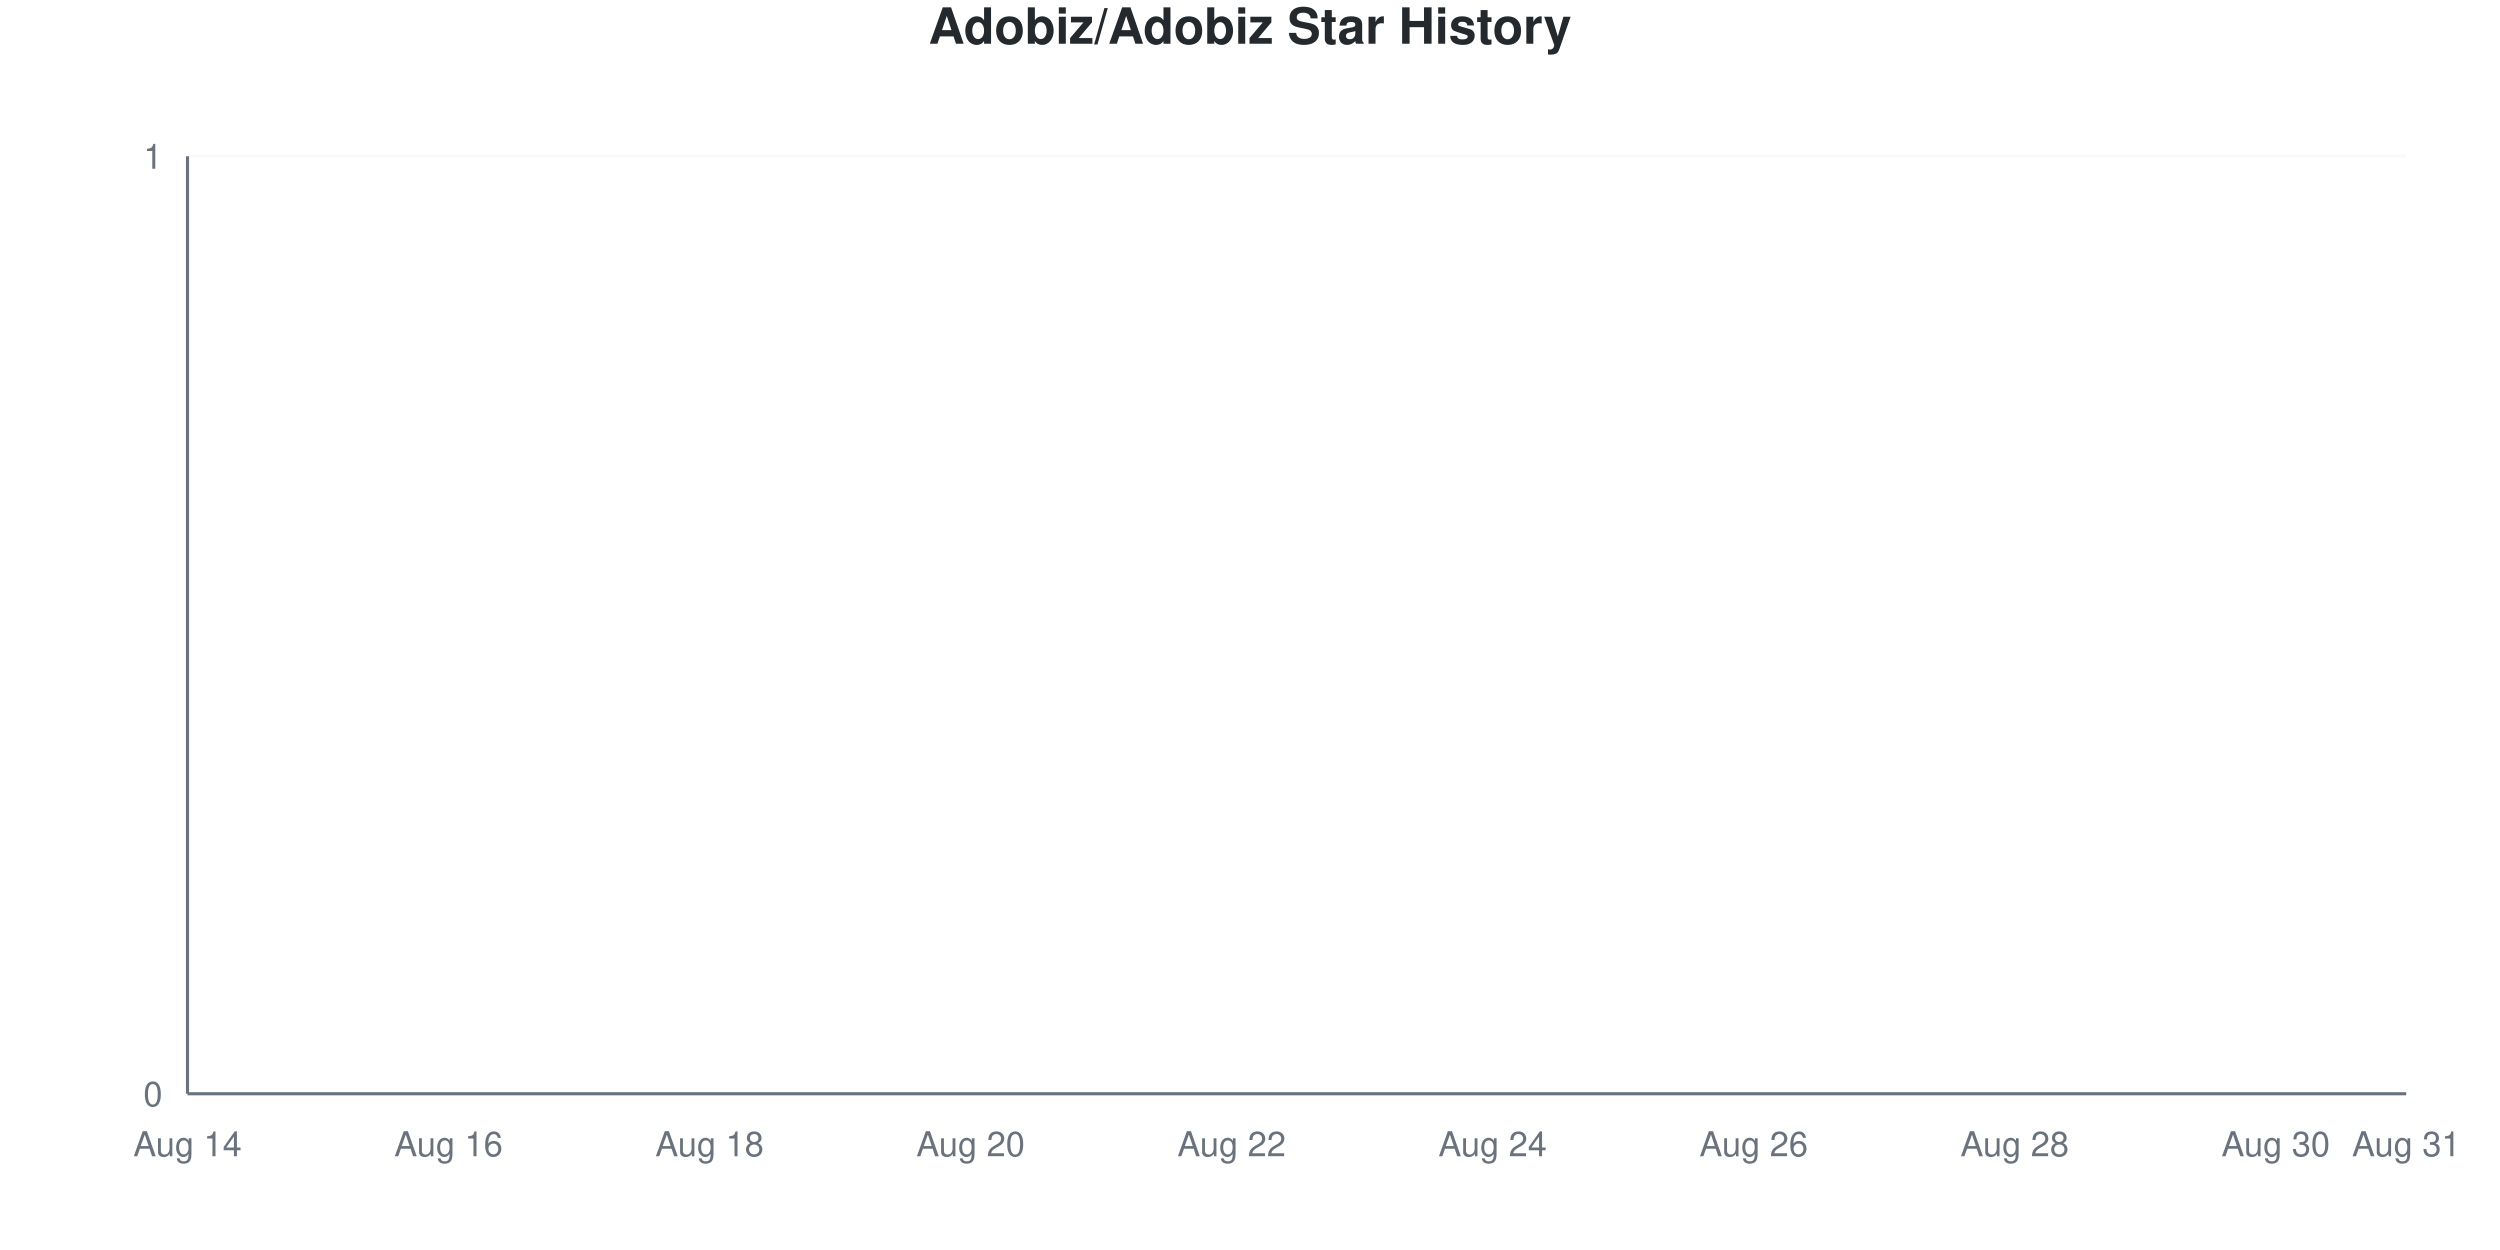
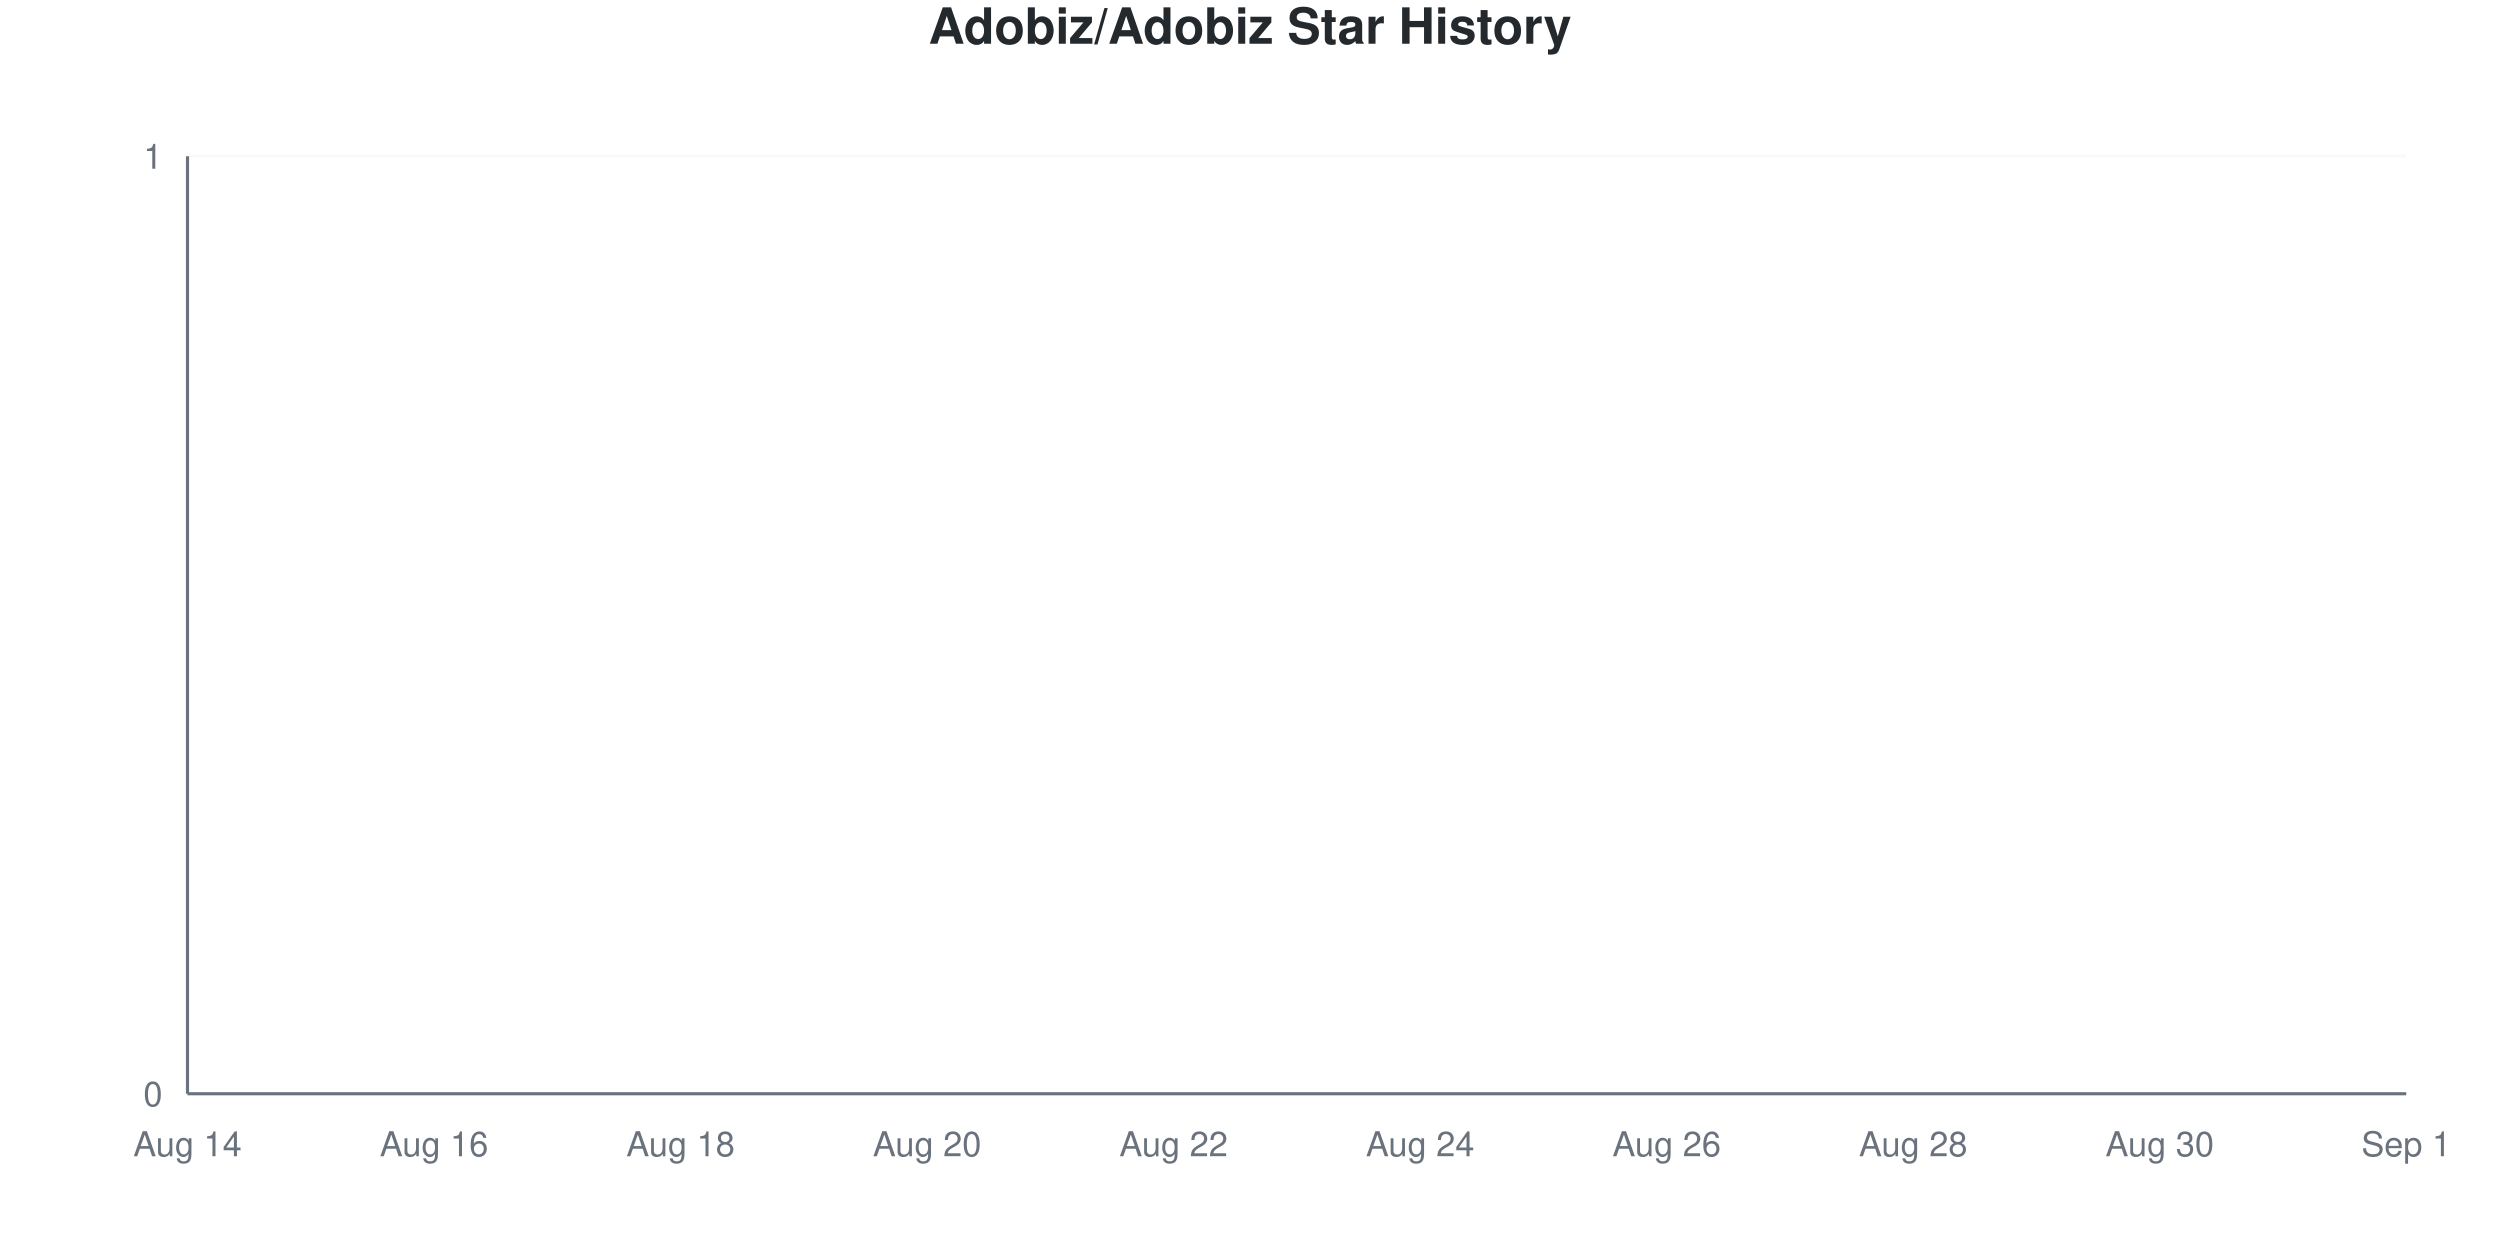
<svg xmlns="http://www.w3.org/2000/svg" viewBox="0 0 800 400" width="800" height="400">
  <style>
    @keyframes drawLine {
      to { stroke-dashoffset: 0; }
    }
    @keyframes fadeInPoint {
      from { opacity: 0; }
      to { opacity: 1; }
    }
    .data-line-0 {
      stroke-dasharray: 1065;
      stroke-dashoffset: 1065;
      animation: drawLine 2s ease-out forwards;
    }
    .data-point {
      opacity: 0;
      animation: fadeInPoint 0.5s ease-out forwards;
    }
    .chart-bg { fill: #fff; }
    .chart-text { fill: #24292e; }
    .chart-muted { fill: #6a737d; }
    .chart-grid { stroke: #eee; }
    .chart-axis { stroke: #6a737d; }
    @media (prefers-color-scheme: dark) {
      .chart-bg { fill: #0d1117; }
      .chart-text { fill: #e6edf3; }
      .chart-muted { fill: #8b949e; }
      .chart-grid { stroke: #21262d; }
      .chart-axis { stroke: #8b949e; }
    }
  </style>
  <rect width="800" height="400" class="chart-bg" />
  <text x="400" y="14" text-anchor="middle" class="chart-text" font-size="16" font-weight="bold" font-family="-apple-system, BlinkMacSystemFont, 'Segoe UI', Helvetica, Arial, sans-serif">Adobiz/Adobiz Star History</text>
  <g class="grid">
    <line x1="60" y1="350" x2="770" y2="350" class="chart-grid" stroke-opacity="0.3" />
    <text x="52" y="354" text-anchor="end" class="chart-muted" font-size="11" font-family="-apple-system, BlinkMacSystemFont, 'Segoe UI', Helvetica, Arial, sans-serif">0</text>
    <line x1="60" y1="50" x2="770" y2="50" class="chart-grid" stroke-opacity="0.3" />
    <text x="52" y="54" text-anchor="end" class="chart-muted" font-size="11" font-family="-apple-system, BlinkMacSystemFont, 'Segoe UI', Helvetica, Arial, sans-serif">1</text>
  </g>
  <g class="milestones">
    
  </g>
  <g class="x-axis">
    <text x="60" y="370" text-anchor="middle" class="chart-muted" font-size="11" font-family="-apple-system, BlinkMacSystemFont, 'Segoe UI', Helvetica, Arial, sans-serif">Aug 14</text>
-     <text x="143.529" y="370" text-anchor="middle" class="chart-muted" font-size="11" font-family="-apple-system, BlinkMacSystemFont, 'Segoe UI', Helvetica, Arial, sans-serif">Aug 16</text>
-     <text x="227.059" y="370" text-anchor="middle" class="chart-muted" font-size="11" font-family="-apple-system, BlinkMacSystemFont, 'Segoe UI', Helvetica, Arial, sans-serif">Aug 18</text>
-     <text x="310.588" y="370" text-anchor="middle" class="chart-muted" font-size="11" font-family="-apple-system, BlinkMacSystemFont, 'Segoe UI', Helvetica, Arial, sans-serif">Aug 20</text>
-     <text x="394.118" y="370" text-anchor="middle" class="chart-muted" font-size="11" font-family="-apple-system, BlinkMacSystemFont, 'Segoe UI', Helvetica, Arial, sans-serif">Aug 22</text>
-     <text x="477.647" y="370" text-anchor="middle" class="chart-muted" font-size="11" font-family="-apple-system, BlinkMacSystemFont, 'Segoe UI', Helvetica, Arial, sans-serif">Aug 24</text>
-     <text x="561.176" y="370" text-anchor="middle" class="chart-muted" font-size="11" font-family="-apple-system, BlinkMacSystemFont, 'Segoe UI', Helvetica, Arial, sans-serif">Aug 26</text>
-     <text x="644.706" y="370" text-anchor="middle" class="chart-muted" font-size="11" font-family="-apple-system, BlinkMacSystemFont, 'Segoe UI', Helvetica, Arial, sans-serif">Aug 28</text>
-     <text x="728.235" y="370" text-anchor="middle" class="chart-muted" font-size="11" font-family="-apple-system, BlinkMacSystemFont, 'Segoe UI', Helvetica, Arial, sans-serif">Aug 30</text>
-     <text x="770" y="370" text-anchor="middle" class="chart-muted" font-size="11" font-family="-apple-system, BlinkMacSystemFont, 'Segoe UI', Helvetica, Arial, sans-serif">Aug 31</text>
+     <text x="138.889" y="370" text-anchor="middle" class="chart-muted" font-size="11" font-family="-apple-system, BlinkMacSystemFont, 'Segoe UI', Helvetica, Arial, sans-serif">Aug 16</text>
+     <text x="217.778" y="370" text-anchor="middle" class="chart-muted" font-size="11" font-family="-apple-system, BlinkMacSystemFont, 'Segoe UI', Helvetica, Arial, sans-serif">Aug 18</text>
+     <text x="296.667" y="370" text-anchor="middle" class="chart-muted" font-size="11" font-family="-apple-system, BlinkMacSystemFont, 'Segoe UI', Helvetica, Arial, sans-serif">Aug 20</text>
+     <text x="375.556" y="370" text-anchor="middle" class="chart-muted" font-size="11" font-family="-apple-system, BlinkMacSystemFont, 'Segoe UI', Helvetica, Arial, sans-serif">Aug 22</text>
+     <text x="454.444" y="370" text-anchor="middle" class="chart-muted" font-size="11" font-family="-apple-system, BlinkMacSystemFont, 'Segoe UI', Helvetica, Arial, sans-serif">Aug 24</text>
+     <text x="533.333" y="370" text-anchor="middle" class="chart-muted" font-size="11" font-family="-apple-system, BlinkMacSystemFont, 'Segoe UI', Helvetica, Arial, sans-serif">Aug 26</text>
+     <text x="612.222" y="370" text-anchor="middle" class="chart-muted" font-size="11" font-family="-apple-system, BlinkMacSystemFont, 'Segoe UI', Helvetica, Arial, sans-serif">Aug 28</text>
+     <text x="691.111" y="370" text-anchor="middle" class="chart-muted" font-size="11" font-family="-apple-system, BlinkMacSystemFont, 'Segoe UI', Helvetica, Arial, sans-serif">Aug 30</text>
+     <text x="770" y="370" text-anchor="middle" class="chart-muted" font-size="11" font-family="-apple-system, BlinkMacSystemFont, 'Segoe UI', Helvetica, Arial, sans-serif">Sep 1</text>
  </g>
  <line x1="60" y1="50" x2="60" y2="350" class="chart-axis" stroke-width="1" />
  <line x1="60" y1="350" x2="770" y2="350" class="chart-axis" stroke-width="1" />
-   <path d="M60,350 L60,350 C73.922,350 87.843,350 101.765,350 C115.686,350 129.608,350 143.529,350 C157.451,350 171.373,350 185.294,350 C199.216,350 213.137,350 227.059,350 C240.98,350 254.902,350 268.824,350 C282.745,350 296.667,350 310.588,350 C324.51,350 338.431,350 352.353,350 C366.275,350 380.196,350 394.118,350 C408.039,350 421.961,350 435.882,350 C449.804,350 463.725,350 477.647,350 C491.569,350 505.49,350 519.412,350 C533.333,350 547.255,350 561.176,350 C575.098,350 589.02,350 602.941,350 C616.863,350 630.784,350 644.706,350 C658.627,350 672.549,350 686.471,350 C700.392,350 714.314,350 728.235,350 C742.157,350 756.078,350 770,350 L770,350 L60,350 Z" fill="#dfb317" fill-opacity="0.1" />
-   <path d="M60,350 L60,350 C73.922,350 87.843,350 101.765,350 C115.686,350 129.608,350 143.529,350 C157.451,350 171.373,350 185.294,350 C199.216,350 213.137,350 227.059,350 C240.98,350 254.902,350 268.824,350 C282.745,350 296.667,350 310.588,350 C324.51,350 338.431,350 352.353,350 C366.275,350 380.196,350 394.118,350 C408.039,350 421.961,350 435.882,350 C449.804,350 463.725,350 477.647,350 C491.569,350 505.49,350 519.412,350 C533.333,350 547.255,350 561.176,350 C575.098,350 589.02,350 602.941,350 C616.863,350 630.784,350 644.706,350 C658.627,350 672.549,350 686.471,350 C700.392,350 714.314,350 728.235,350 C742.157,350 756.078,350 770,350" fill="none" stroke="#dfb317" stroke-width="2.5" class="data-line-0" />
+   <path d="M60,350 L60,350 C73.148,350 86.296,350 99.444,350 C112.593,350 125.741,350 138.889,350 C152.037,350 165.185,350 178.333,350 C191.481,350 204.63,350 217.778,350 C230.926,350 244.074,350 257.222,350 C270.37,350 283.519,350 296.667,350 C309.815,350 322.963,350 336.111,350 C349.259,350 362.407,350 375.556,350 C388.704,350 401.852,350 415,350 C428.148,350 441.296,350 454.444,350 C467.593,350 480.741,350 493.889,350 C507.037,350 520.185,350 533.333,350 C546.481,350 559.63,350 572.778,350 C585.926,350 599.074,350 612.222,350 C625.37,350 638.519,350 651.667,350 C664.815,350 677.963,350 691.111,350 C704.259,350 717.407,350 730.556,350 C743.704,350 756.852,350 770,350 L770,350 L60,350 Z" fill="#dfb317" fill-opacity="0.1" />
+   <path d="M60,350 L60,350 C73.148,350 86.296,350 99.444,350 C112.593,350 125.741,350 138.889,350 C152.037,350 165.185,350 178.333,350 C191.481,350 204.63,350 217.778,350 C230.926,350 244.074,350 257.222,350 C270.37,350 283.519,350 296.667,350 C309.815,350 322.963,350 336.111,350 C349.259,350 362.407,350 375.556,350 C388.704,350 401.852,350 415,350 C428.148,350 441.296,350 454.444,350 C467.593,350 480.741,350 493.889,350 C507.037,350 520.185,350 533.333,350 C546.481,350 559.63,350 572.778,350 C585.926,350 599.074,350 612.222,350 C625.37,350 638.519,350 651.667,350 C664.815,350 677.963,350 691.111,350 C704.259,350 717.407,350 730.556,350 C743.704,350 756.852,350 770,350" fill="none" stroke="#dfb317" stroke-width="2.5" class="data-line-0" />
  <g class="points">
    <circle cx="60" cy="350" r="4" fill="#dfb317" class="data-point" style="animation-delay: 1.50s" />
-     <circle cx="101.765" cy="350" r="4" fill="#dfb317" class="data-point" style="animation-delay: 1.55s" />
-     <circle cx="143.529" cy="350" r="4" fill="#dfb317" class="data-point" style="animation-delay: 1.60s" />
-     <circle cx="185.294" cy="350" r="4" fill="#dfb317" class="data-point" style="animation-delay: 1.65s" />
-     <circle cx="227.059" cy="350" r="4" fill="#dfb317" class="data-point" style="animation-delay: 1.70s" />
-     <circle cx="268.824" cy="350" r="4" fill="#dfb317" class="data-point" style="animation-delay: 1.75s" />
-     <circle cx="310.588" cy="350" r="4" fill="#dfb317" class="data-point" style="animation-delay: 1.80s" />
-     <circle cx="352.353" cy="350" r="4" fill="#dfb317" class="data-point" style="animation-delay: 1.85s" />
-     <circle cx="394.118" cy="350" r="4" fill="#dfb317" class="data-point" style="animation-delay: 1.90s" />
-     <circle cx="435.882" cy="350" r="4" fill="#dfb317" class="data-point" style="animation-delay: 1.95s" />
-     <circle cx="477.647" cy="350" r="4" fill="#dfb317" class="data-point" style="animation-delay: 2.00s" />
-     <circle cx="519.412" cy="350" r="4" fill="#dfb317" class="data-point" style="animation-delay: 2.05s" />
-     <circle cx="561.176" cy="350" r="4" fill="#dfb317" class="data-point" style="animation-delay: 2.10s" />
-     <circle cx="602.941" cy="350" r="4" fill="#dfb317" class="data-point" style="animation-delay: 2.15s" />
-     <circle cx="644.706" cy="350" r="4" fill="#dfb317" class="data-point" style="animation-delay: 2.20s" />
-     <circle cx="686.471" cy="350" r="4" fill="#dfb317" class="data-point" style="animation-delay: 2.25s" />
-     <circle cx="728.235" cy="350" r="4" fill="#dfb317" class="data-point" style="animation-delay: 2.30s" />
-     <circle cx="770" cy="350" r="4" fill="#dfb317" class="data-point" style="animation-delay: 2.35s" />
+     <circle cx="99.444" cy="350" r="4" fill="#dfb317" class="data-point" style="animation-delay: 1.55s" />
+     <circle cx="138.889" cy="350" r="4" fill="#dfb317" class="data-point" style="animation-delay: 1.60s" />
+     <circle cx="178.333" cy="350" r="4" fill="#dfb317" class="data-point" style="animation-delay: 1.65s" />
+     <circle cx="217.778" cy="350" r="4" fill="#dfb317" class="data-point" style="animation-delay: 1.70s" />
+     <circle cx="257.222" cy="350" r="4" fill="#dfb317" class="data-point" style="animation-delay: 1.75s" />
+     <circle cx="296.667" cy="350" r="4" fill="#dfb317" class="data-point" style="animation-delay: 1.80s" />
+     <circle cx="336.111" cy="350" r="4" fill="#dfb317" class="data-point" style="animation-delay: 1.85s" />
+     <circle cx="375.556" cy="350" r="4" fill="#dfb317" class="data-point" style="animation-delay: 1.90s" />
+     <circle cx="415" cy="350" r="4" fill="#dfb317" class="data-point" style="animation-delay: 1.95s" />
+     <circle cx="454.444" cy="350" r="4" fill="#dfb317" class="data-point" style="animation-delay: 2.00s" />
+     <circle cx="493.889" cy="350" r="4" fill="#dfb317" class="data-point" style="animation-delay: 2.05s" />
+     <circle cx="533.333" cy="350" r="4" fill="#dfb317" class="data-point" style="animation-delay: 2.10s" />
+     <circle cx="572.778" cy="350" r="4" fill="#dfb317" class="data-point" style="animation-delay: 2.15s" />
+     <circle cx="612.222" cy="350" r="4" fill="#dfb317" class="data-point" style="animation-delay: 2.20s" />
+     <circle cx="651.667" cy="350" r="4" fill="#dfb317" class="data-point" style="animation-delay: 2.25s" />
+     <circle cx="691.111" cy="350" r="4" fill="#dfb317" class="data-point" style="animation-delay: 2.30s" />
+     <circle cx="730.556" cy="350" r="4" fill="#dfb317" class="data-point" style="animation-delay: 2.35s" />
+     <circle cx="770" cy="350" r="4" fill="#dfb317" class="data-point" style="animation-delay: 2.40s" />
  </g>
</svg>
